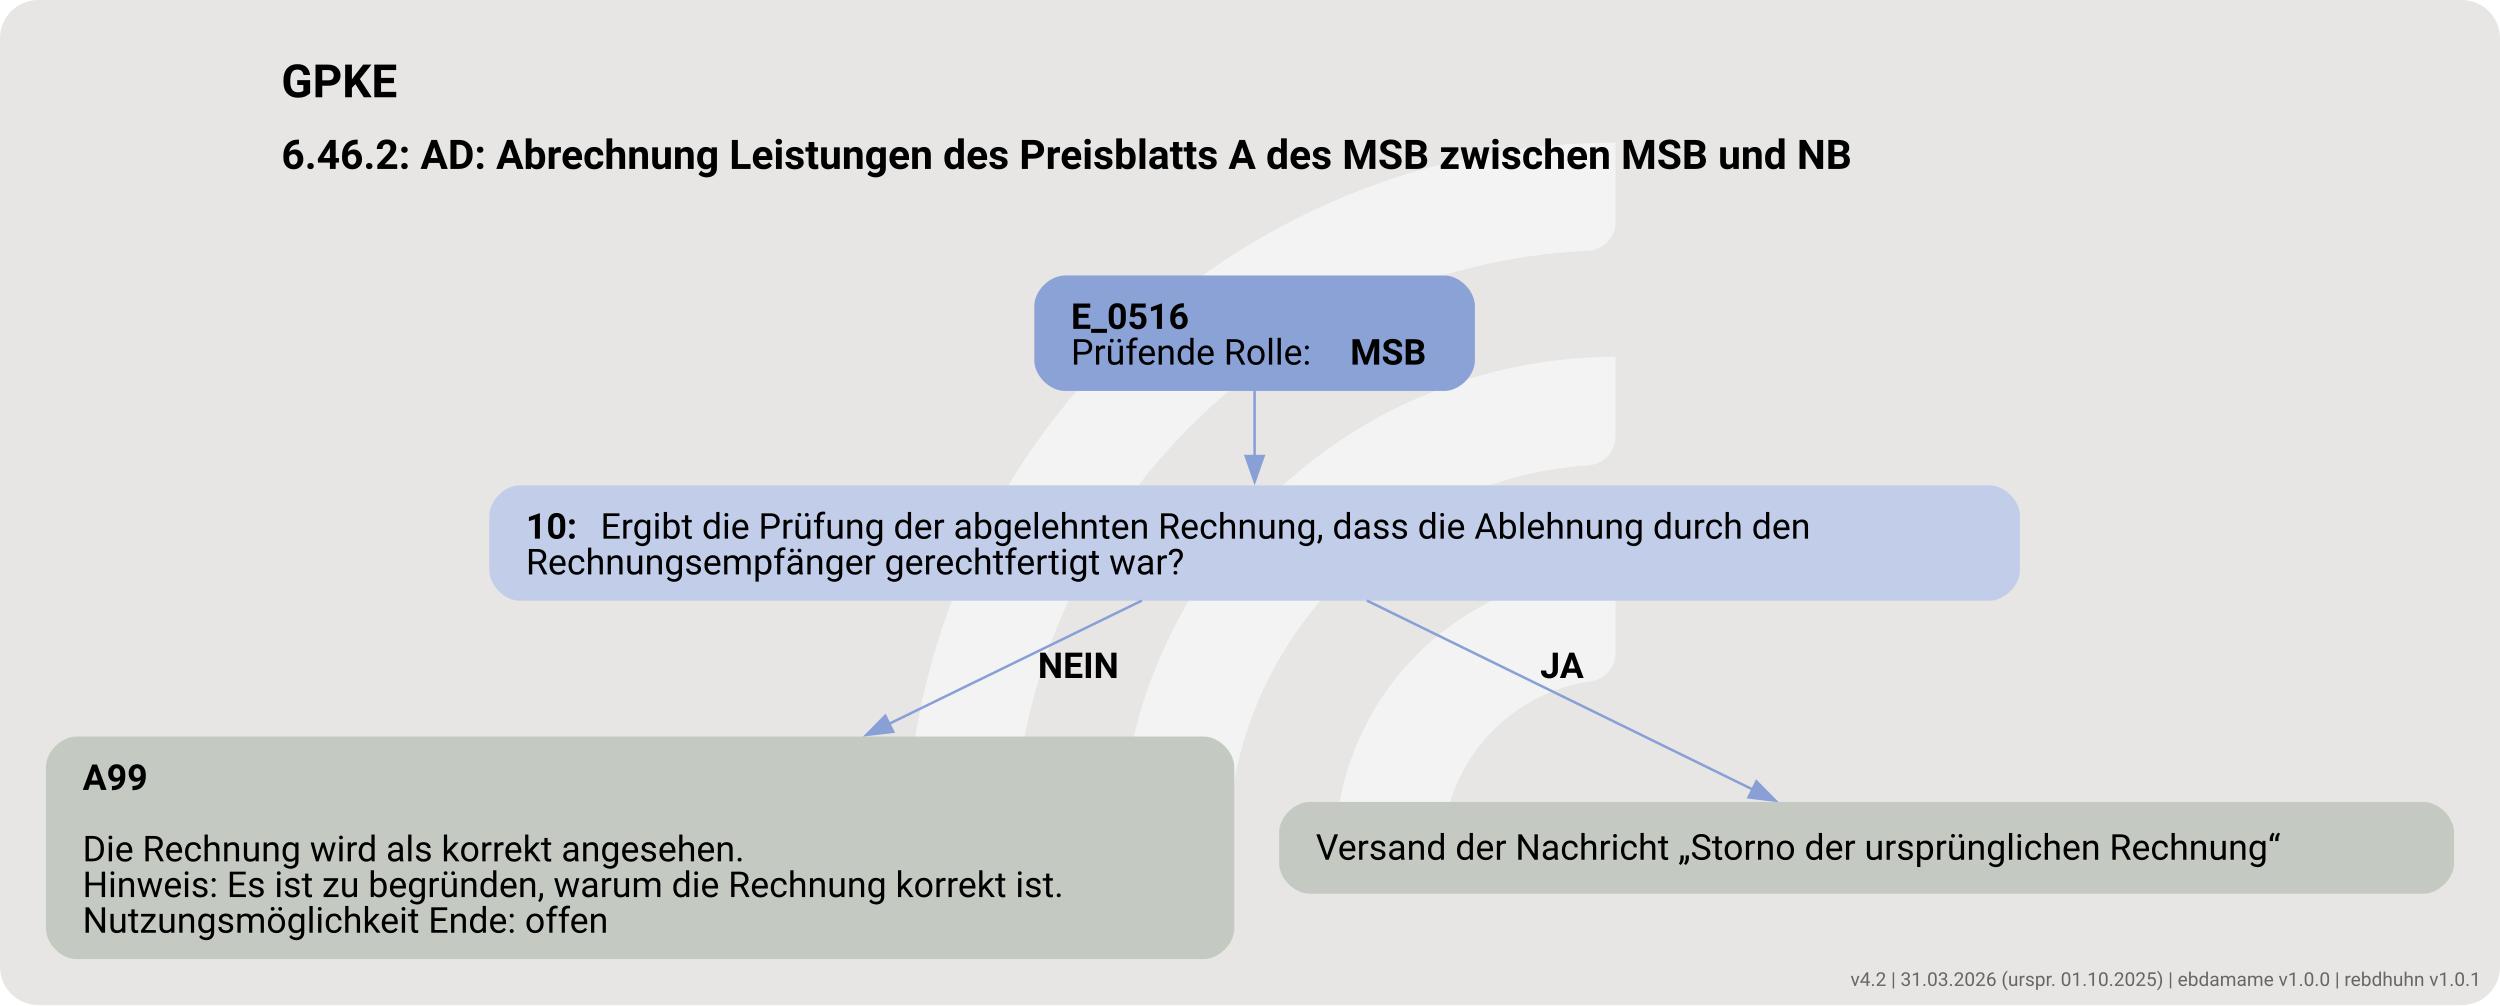
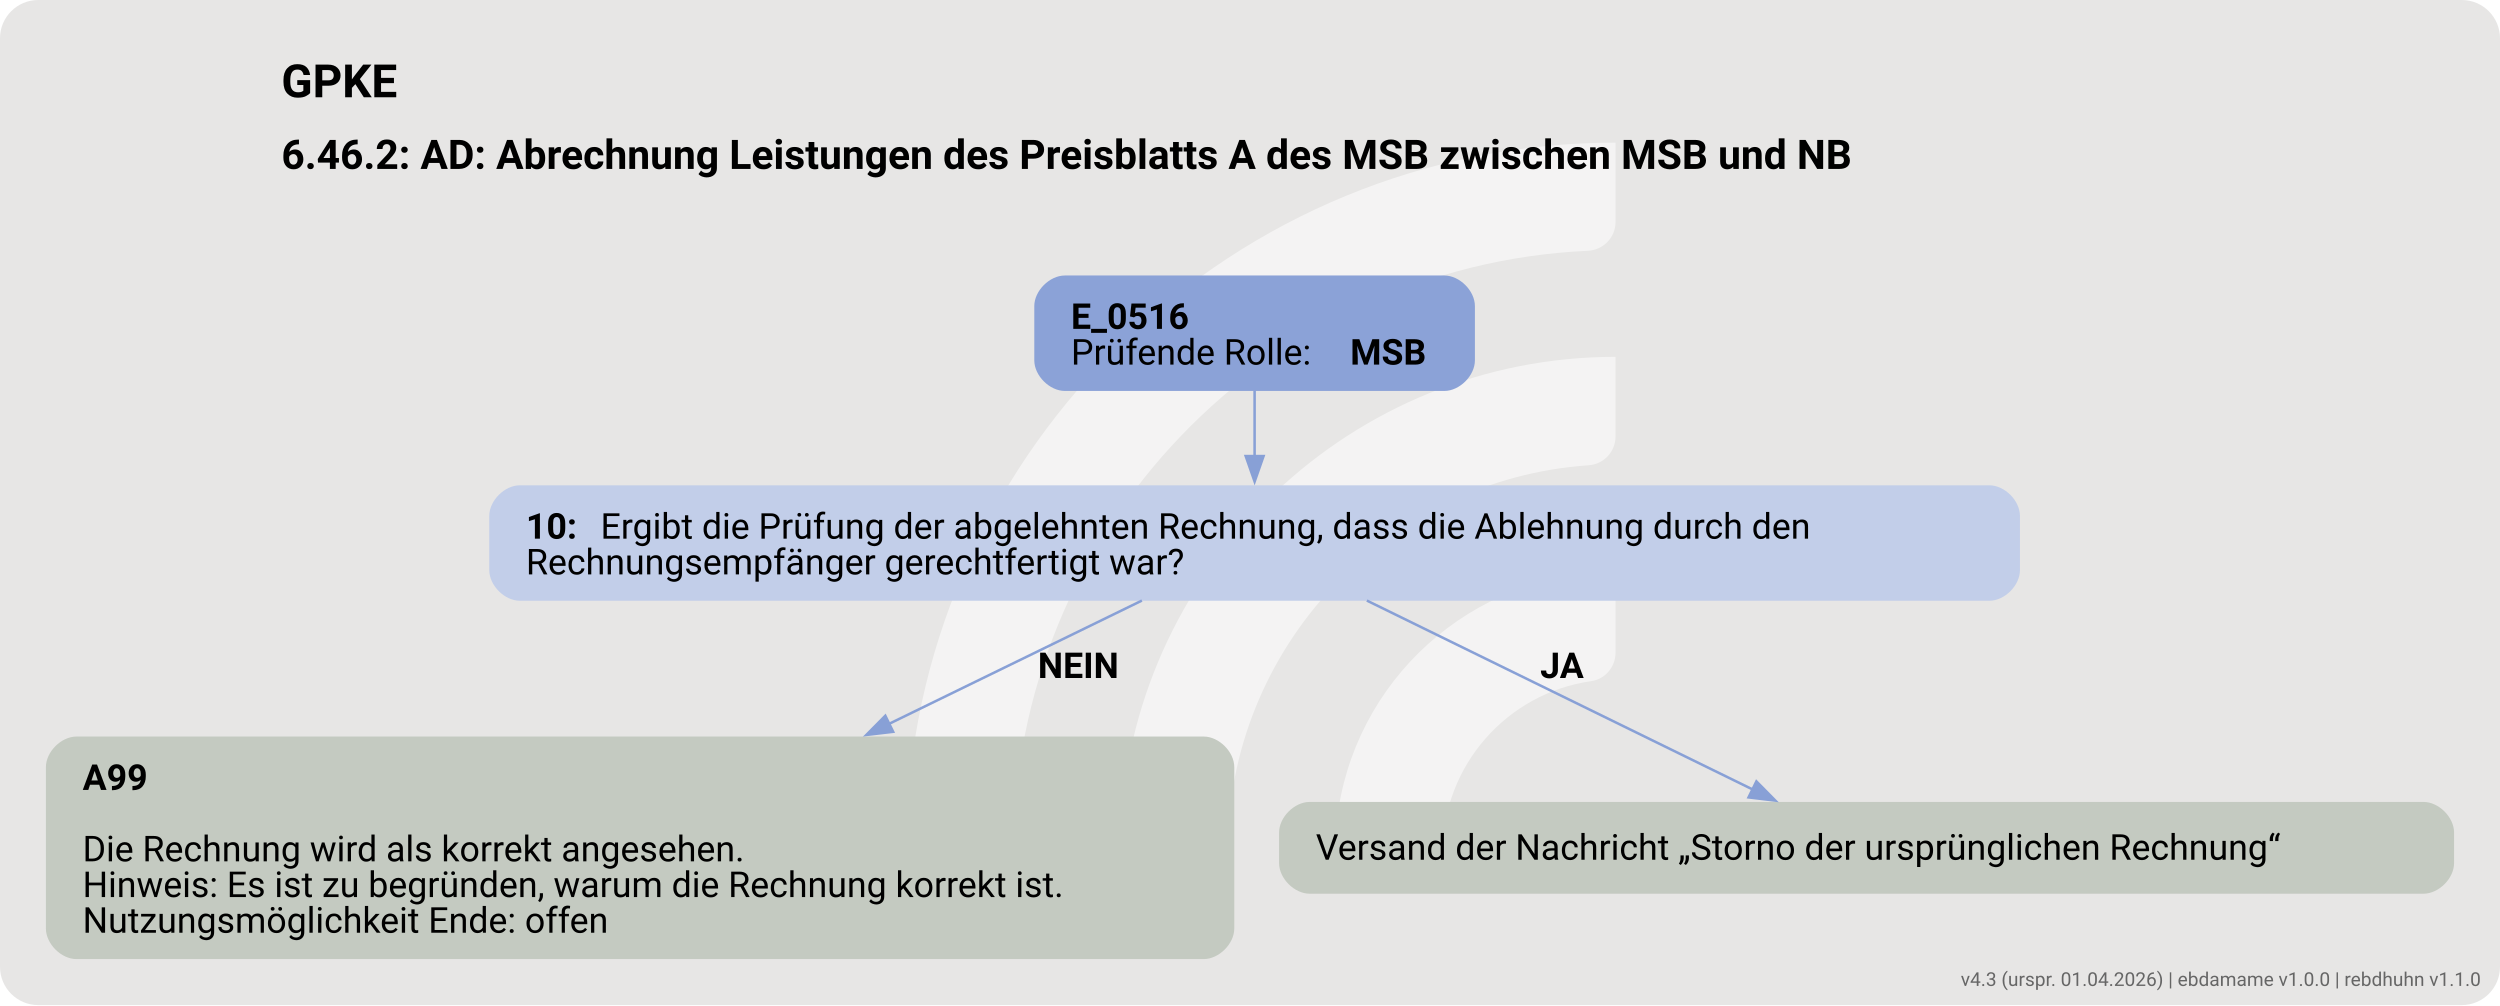
<svg xmlns="http://www.w3.org/2000/svg" version="1.1" width="1306.667px" viewBox="0 0 1306.667 525.333" height="525.333px">
  <g>
    <svg version="1.1" width="1306.667px" viewBox="0 0 1306.667 525.333" height="525.333px">
      <rect fill="#e7e6e5" x="0" y="0" width="1306.667" height="525.333" rx="20" ry="20" />
      <g>
        <g transform="translate(439.1021, 52.53333) scale(1 1) translate(0, 0) scale(0.7396977 0.7396977) ">
          <defs>
            <style>.cls-1{fill:#ffffff88;}</style>
          </defs>
          <path class="cls-1" d="M122.44,531.2h-56.1c-11,0-19.9-9.12-19.46-20.11C57.47,243.89,278.15,29.78,547.91,29.78v56.02c0,10.98-8.69,19.89-19.66,20.39-225.51,10.31-405.8,197-405.8,425Z" />
          <path class="cls-1" d="M273.78,531.2h-55.93c-11.23,0-20.09-9.48-19.43-20.69,10.74-183.44,163.39-329.39,349.48-329.39v56.26c0,10.71-8.27,19.62-18.96,20.35-142.35,9.77-255.17,128.69-255.17,273.46Z" />
          <path class="cls-1" d="M425.77,531.2h-55.45c-11.65,0-20.6-10.17-19.33-21.75,10.87-99.03,95.03-176.34,196.92-176.34v57.01c0,10.05-7.28,18.75-17.23,20.16-59.22,8.4-104.91,59.42-104.91,120.92Z" />
        </g>
        <svg width="980pt" height="394pt" viewBox="0.00 0.00 980.43 394.09">
          <g id="graph0" class="graph" transform="scale(1 1) rotate(0) translate(18 376.09)">
            <text text-anchor="start" x="92.34" y="-337.99" font-family="Roboto, sans-serif" font-weight="bold" font-size="18.00">GPKE</text>
            <text text-anchor="start" x="92.34" y="-309.89" font-family="Roboto, sans-serif" font-weight="bold" font-size="16.00">6.46.2: AD: Abrechnung Leistungen des Preisblatts A des MSB zwischen MSB und NB</text>
            <g id="node1" class="node">
              <path fill="#8ba2d7" stroke="black" stroke-width="0" d="M548.42,-268.09C548.42,-268.09 399.62,-268.09 399.62,-268.09 393.62,-268.09 387.62,-262.09 387.62,-256.09 387.62,-256.09 387.62,-234.81 387.62,-234.81 387.62,-228.81 393.62,-222.81 399.62,-222.81 399.62,-222.81 548.42,-222.81 548.42,-222.81 554.42,-222.81 560.42,-228.81 560.42,-234.81 560.42,-234.81 560.42,-256.09 560.42,-256.09 560.42,-262.09 554.42,-268.09 548.42,-268.09" />
              <text text-anchor="start" x="402.02" y="-247.15" font-family="Roboto, sans-serif" font-weight="bold" font-size="14.00">E_0516</text>
              <text text-anchor="start" x="402.02" y="-233.15" font-family="Roboto, sans-serif" font-size="14.00">Prüfende Rolle: </text>
              <text text-anchor="start" x="511.52" y="-233.15" font-family="Roboto, sans-serif" font-weight="bold" font-size="14.00">MSB</text>
            </g>
            <g id="node2" class="node">
              <path fill="#c2cee9" stroke="black" stroke-width="0" d="M762.17,-185.81C762.17,-185.81 185.88,-185.81 185.88,-185.81 179.88,-185.81 173.88,-179.81 173.88,-173.81 173.88,-173.81 173.88,-152.53 173.88,-152.53 173.88,-146.53 179.88,-140.53 185.88,-140.53 185.88,-140.53 762.17,-140.53 762.17,-140.53 768.17,-140.53 774.17,-146.53 774.17,-152.53 774.17,-152.53 774.17,-173.81 774.17,-173.81 774.17,-179.81 768.17,-185.81 762.17,-185.81" />
              <text text-anchor="start" x="188.27" y="-164.87" font-family="Roboto, sans-serif" font-weight="bold" font-size="14.00">10: </text>
              <text text-anchor="start" x="217.52" y="-164.87" font-family="Roboto, sans-serif" font-size="14.00">Ergibt die Prüfung der abgelehnten Rechnung, dass die Ablehnung durch den</text>
              <text text-anchor="start" x="188.27" y="-150.87" font-family="Roboto, sans-serif" font-size="14.00">Rechnungsempfänger gerechtfertigt war?</text>
            </g>
            <g id="edge1" class="edge">
              <path fill="none" stroke="#88a0d6" d="M474.02,-222.94C474.02,-215.02 474.02,-205.86 474.02,-197.16" />
              <polygon fill="#88a0d6" stroke="#88a0d6" points="477.53,-197.26 474.03,-187.26 470.53,-197.26 477.53,-197.26" />
            </g>
            <g id="node3" class="node">
              <path fill="#c4cac1" stroke="black" stroke-width="0" d="M454.05,-87.28C454.05,-87.28 12,-87.28 12,-87.28 6,-87.28 0,-81.28 0,-75.28 0,-75.28 0,-12 0,-12 0,-6 6,0 12,0 12,0 454.05,0 454.05,0 460.05,0 466.05,-6 466.05,-12 466.05,-12 466.05,-75.28 466.05,-75.28 466.05,-81.28 460.05,-87.28 454.05,-87.28" />
              <text text-anchor="start" x="14.4" y="-66.34" font-family="Roboto, sans-serif" font-weight="bold" font-size="14.00">A99</text>
              <text text-anchor="start" x="14.4" y="-38.34" font-family="Roboto, sans-serif" font-size="14.00">Die Rechnung wird als korrekt angesehen.</text>
              <text text-anchor="start" x="14.4" y="-24.34" font-family="Roboto, sans-serif" font-size="14.00">Hinweis: Es ist zu begründen, warum die Rechnung korrekt ist.</text>
              <text text-anchor="start" x="14.4" y="-10.34" font-family="Roboto, sans-serif" font-size="14.00">Nutzungsmöglichkeit Ende: offen</text>
            </g>
            <g id="edge2" class="edge">
              <path fill="none" stroke="#88a0d6" d="M429.82,-140.61C401.99,-127.04 364.94,-108.97 330.5,-92.18" />
              <polygon fill="#88a0d6" stroke="#88a0d6" points="332.27,-89.15 321.75,-87.91 329.2,-95.44 332.27,-89.15" />
              <text text-anchor="start" x="389.02" y="-110.23" font-family="Roboto, sans-serif" font-weight="bold" font-size="14.00">NEIN</text>
            </g>
            <g id="node4" class="node">
              <path fill="#c4cac1" stroke="black" stroke-width="0" d="M932.42,-61.64C932.42,-61.64 495.62,-61.64 495.62,-61.64 489.62,-61.64 483.62,-55.64 483.62,-49.64 483.62,-49.64 483.62,-37.64 483.62,-37.64 483.62,-31.64 489.62,-25.64 495.62,-25.64 495.62,-25.64 932.42,-25.64 932.42,-25.64 938.42,-25.64 944.42,-31.64 944.42,-37.64 944.42,-37.64 944.42,-49.64 944.42,-49.64 944.42,-55.64 938.42,-61.64 932.42,-61.64" />
              <text text-anchor="start" x="498.02" y="-38.97" font-family="Roboto, sans-serif" font-size="14.00">Versand der Nachricht „Storno der ursprünglichen Rechnung“</text>
            </g>
            <g id="edge3" class="edge">
              <path fill="none" stroke="#88a0d6" d="M518.04,-140.61C561.05,-119.55 626.17,-87.66 669.39,-66.5" />
              <polygon fill="#88a0d6" stroke="#88a0d6" points="670.81,-69.7 678.25,-62.16 667.73,-63.42 670.81,-69.7" />
              <text text-anchor="start" x="586.02" y="-110.23" font-family="Roboto, sans-serif" font-weight="bold" font-size="14.00">JA</text>
            </g>
          </g>
        </svg>
      </g>
    </svg>
  </g>
-   <text x="1296.667" y="515.333" text-anchor="end" font-family="Roboto, sans-serif" font-size="10" fill="#666666">v4.2 | 31.03.2026 (urspr. 01.10.2025) | ebdamame v1.0.0 | rebdhuhn v1.0.1</text>
+   <a href="https://ebd.hochfrequenz.de" target="_blank">
+     <text x="1296.667" y="515.333" text-anchor="end" font-family="Roboto, sans-serif" font-size="10" fill="#666666" text-decoration="none">v4.3 (urspr. 01.04.2026) | ebdamame v1.0.0 | rebdhuhn v1.1.0</text>
+   </a>
</svg>
